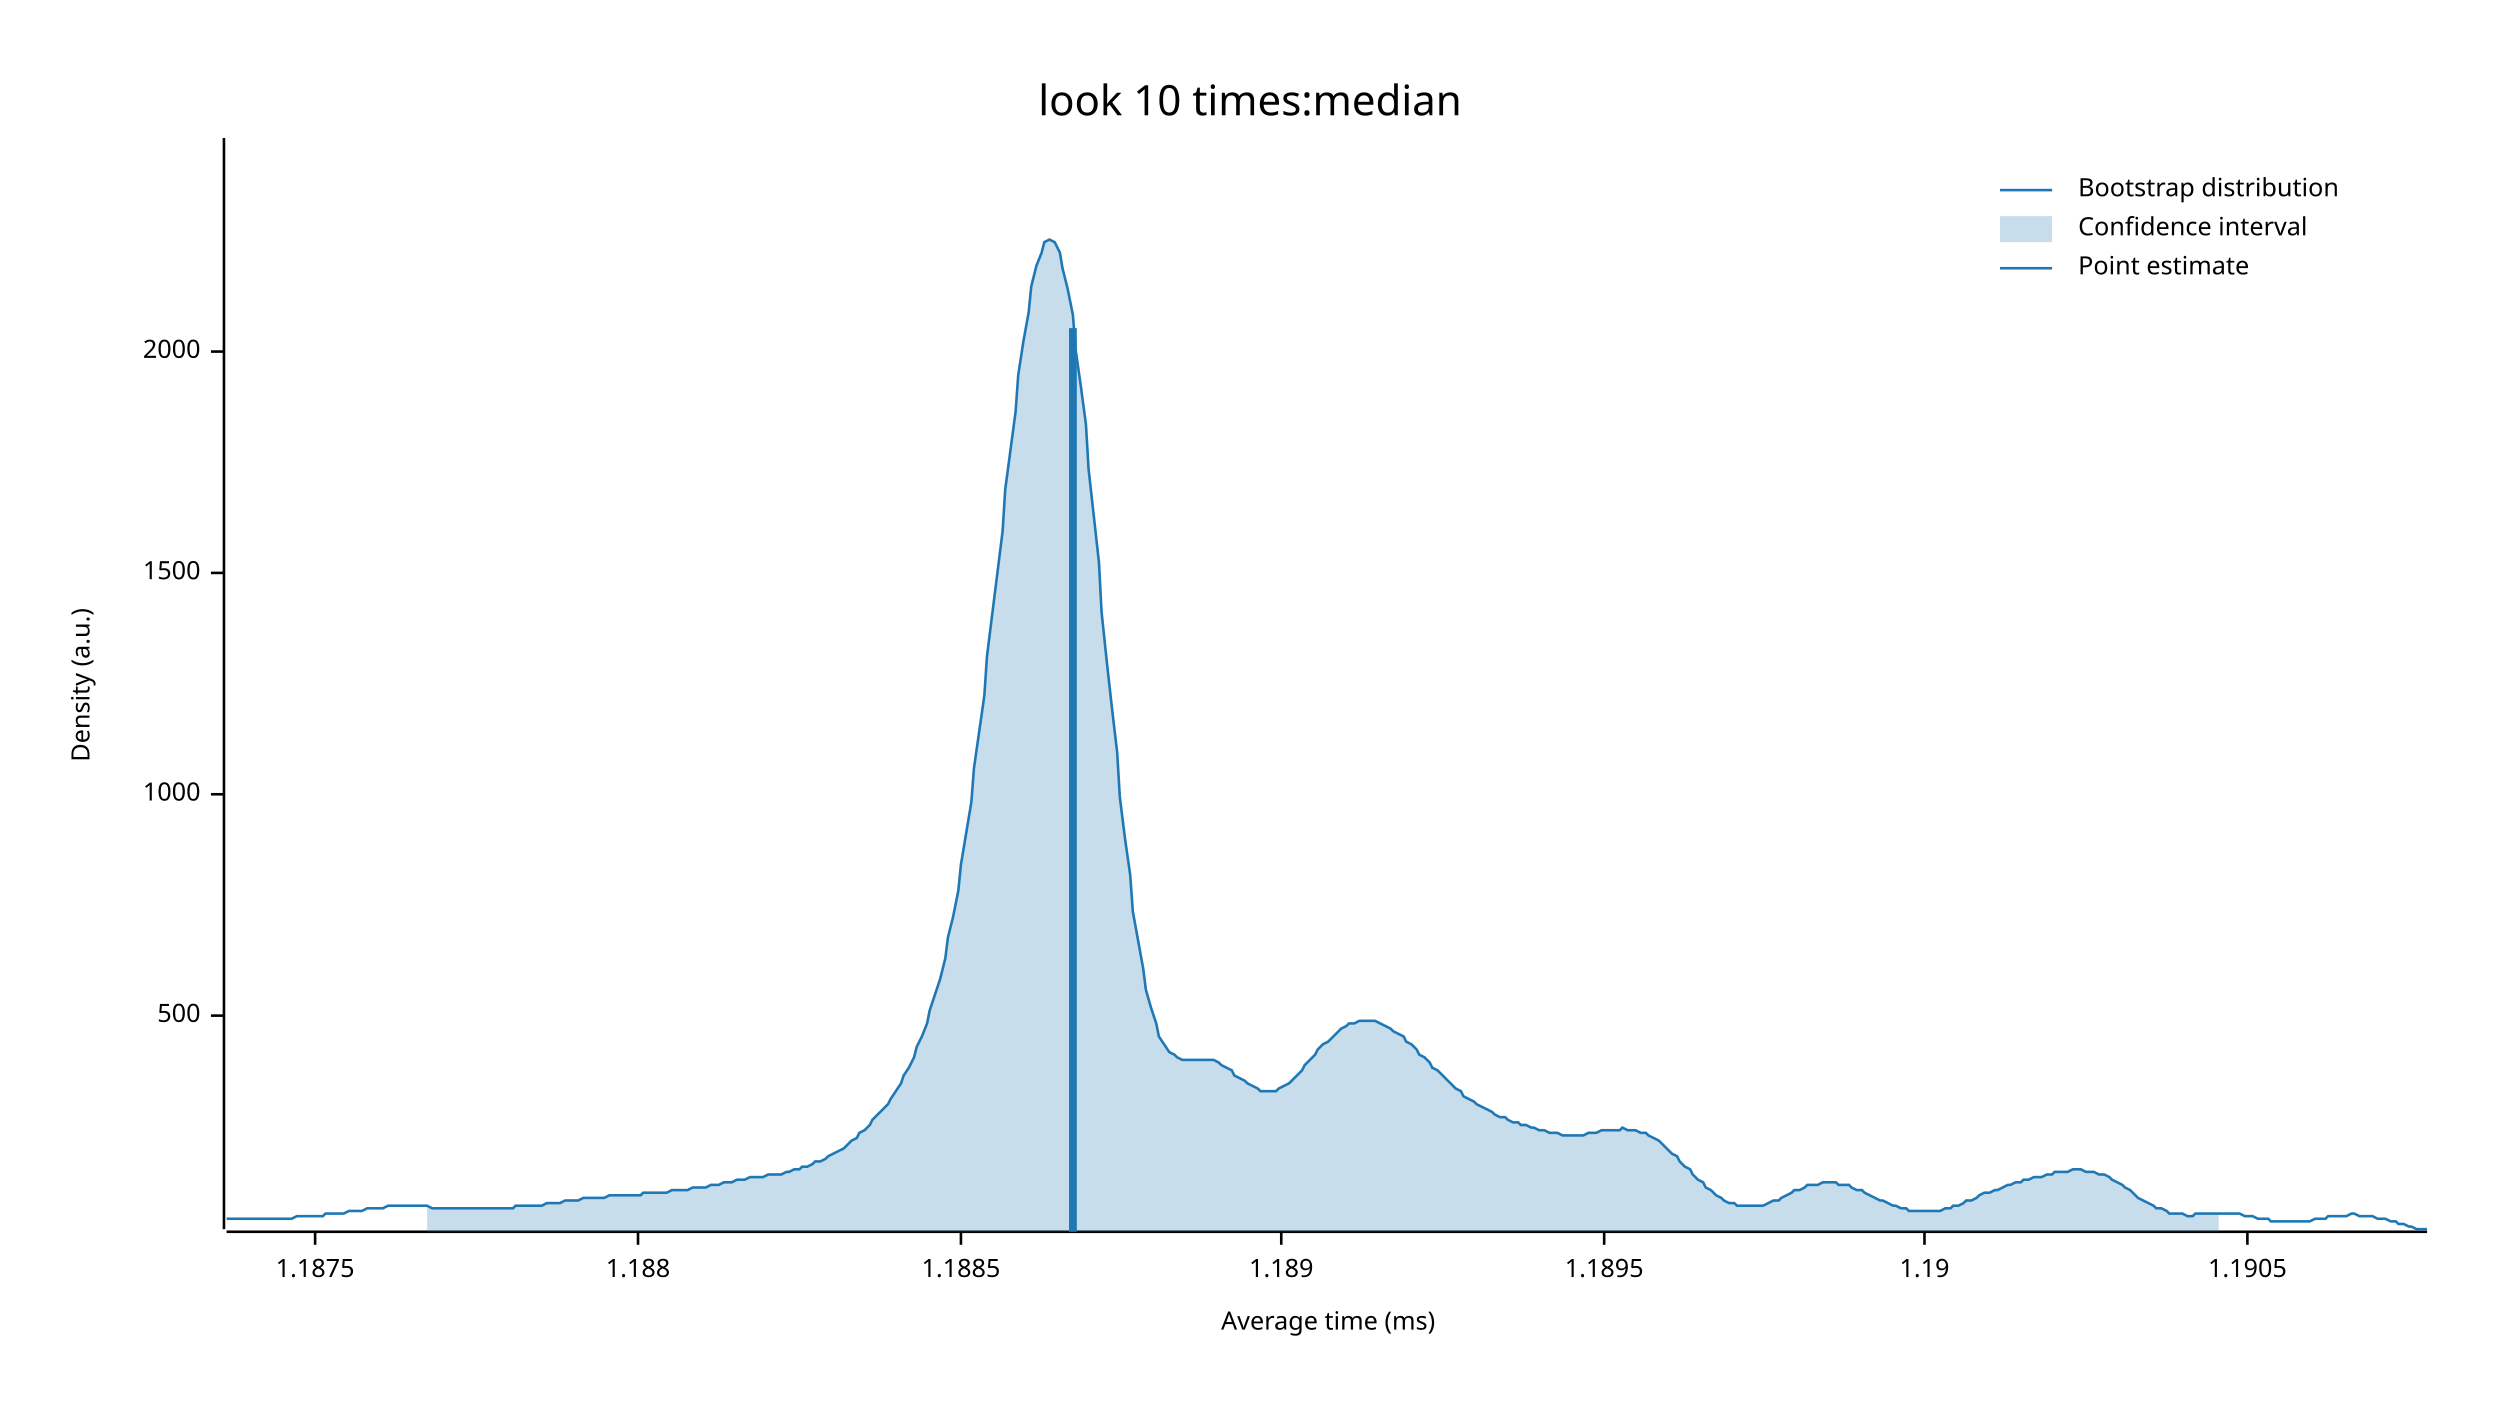
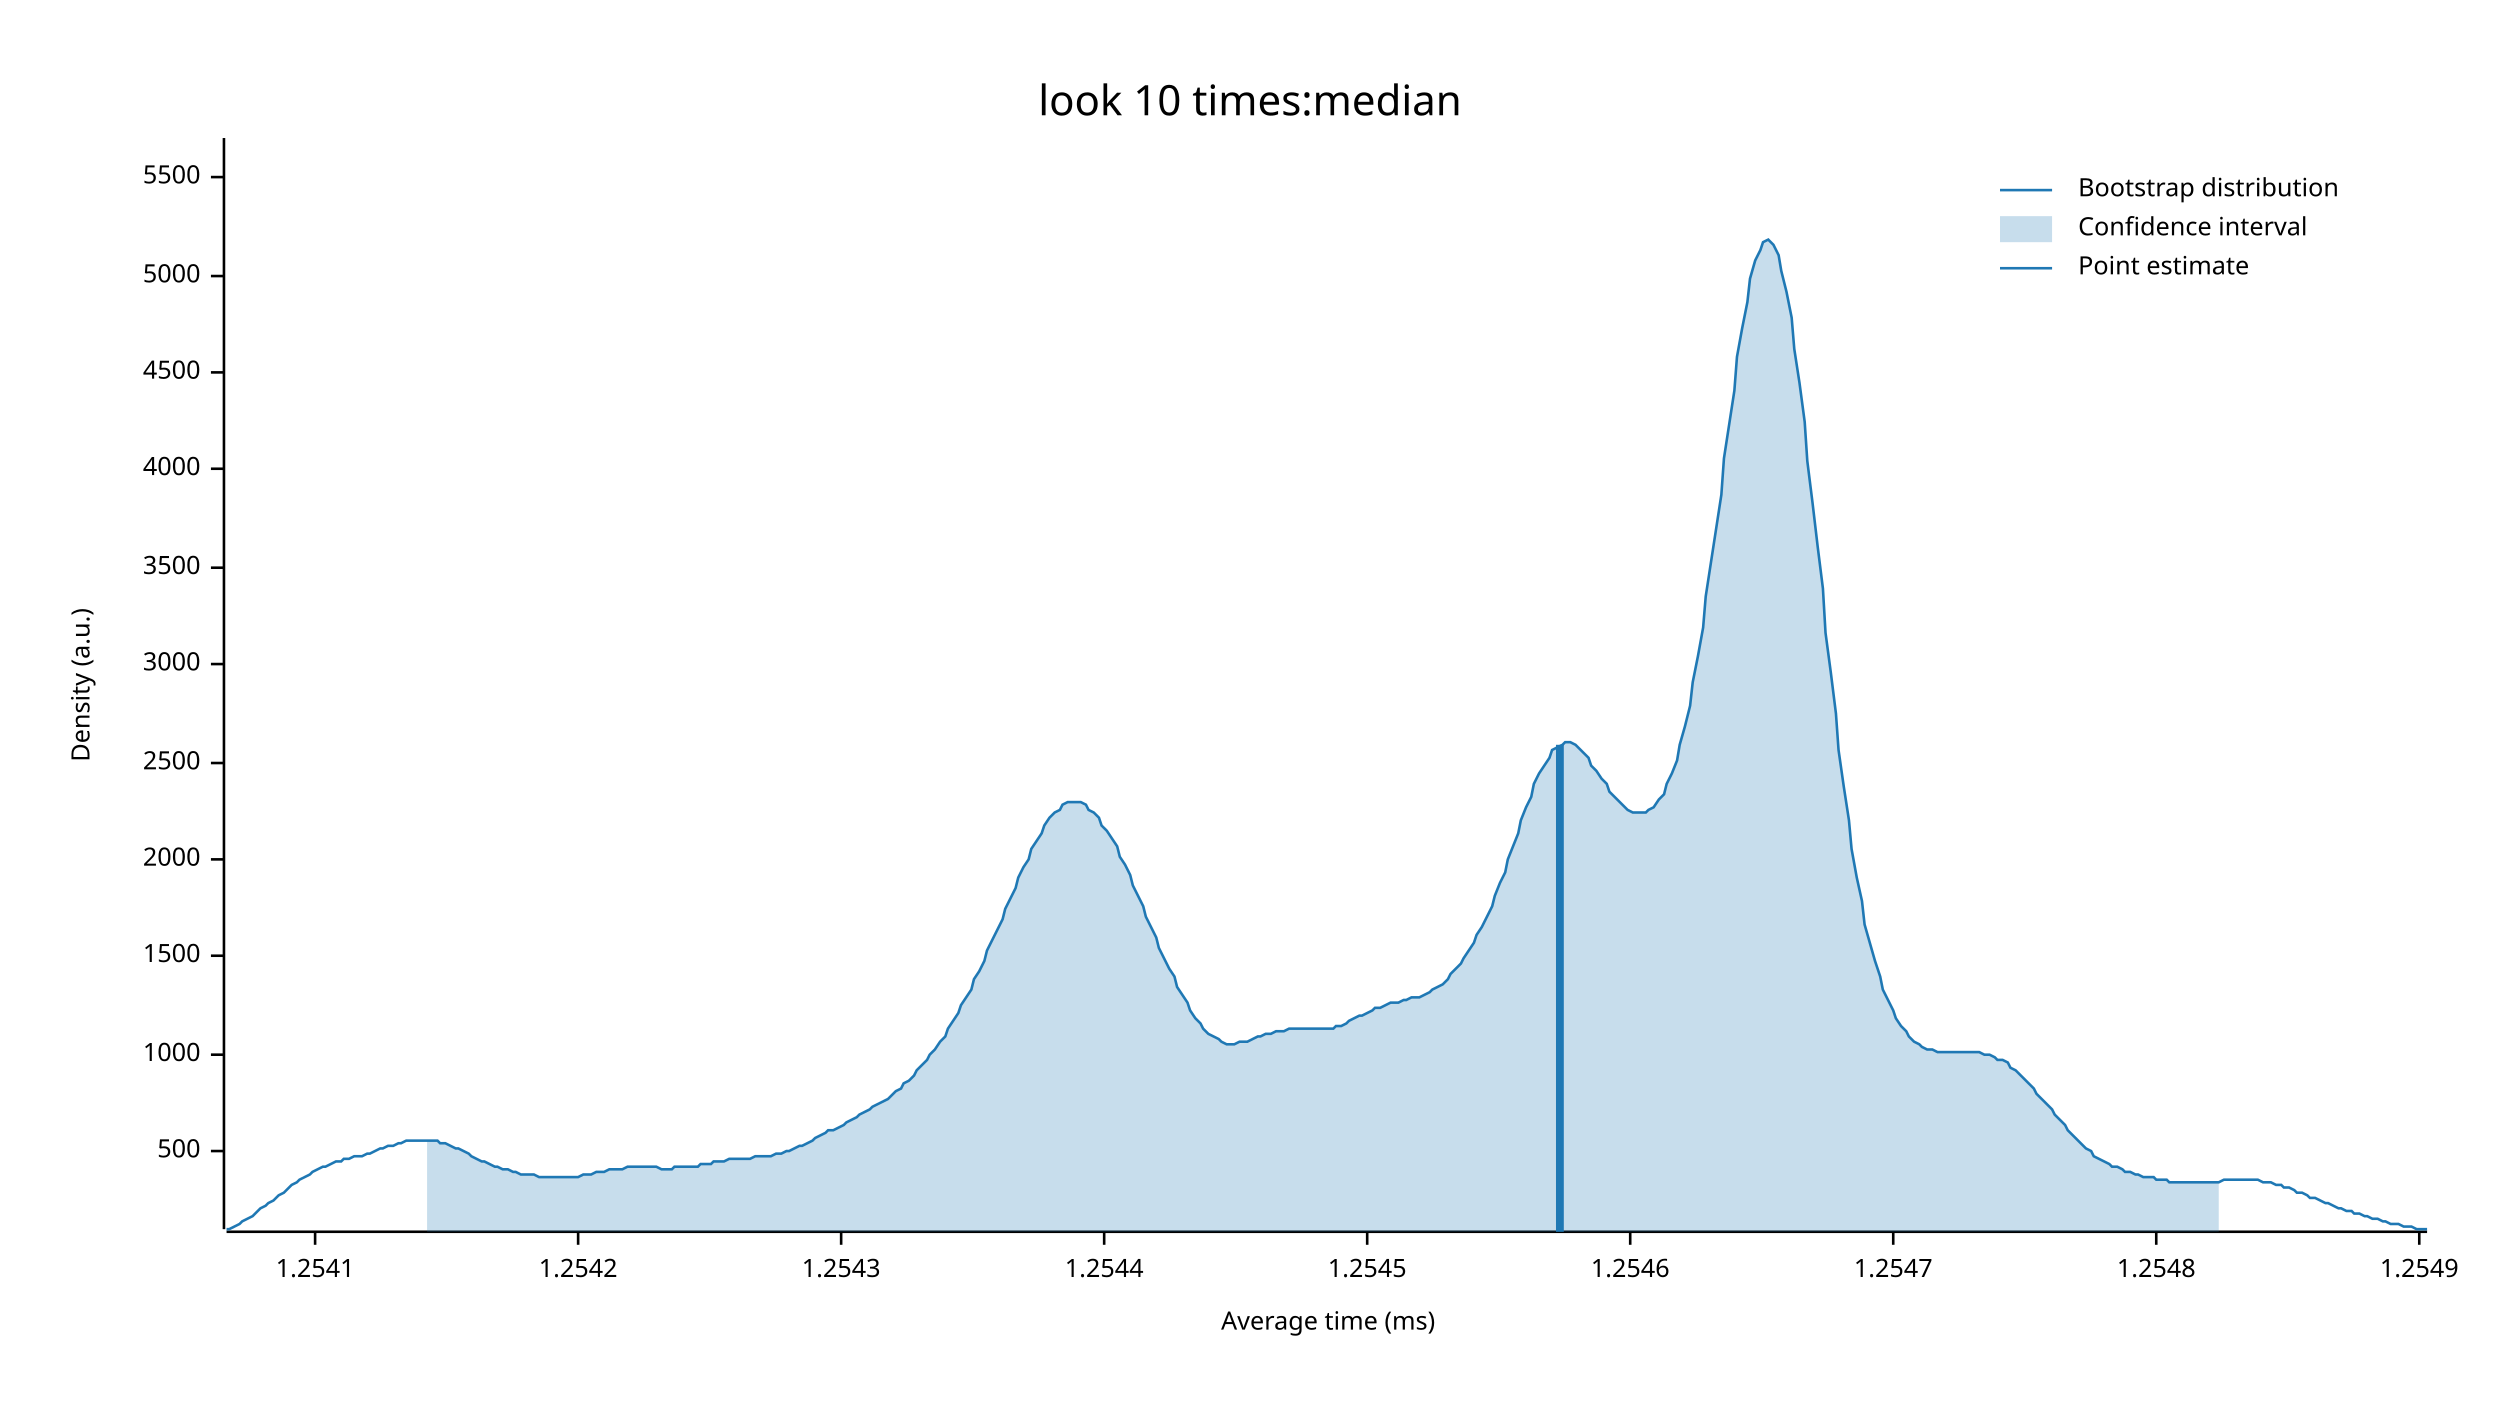
<svg xmlns="http://www.w3.org/2000/svg" width="960" height="540" viewBox="0 0 960 540">
  <text x="480" y="32" dy="0.76em" text-anchor="middle" font-family="sans-serif" font-size="16.129" opacity="1" fill="#000000">
look 10 times:median
</text>
  <text x="27" y="263" dy="0.76em" text-anchor="middle" font-family="sans-serif" font-size="9.677" opacity="1" fill="#000000" transform="rotate(270, 27, 263)">
Density (a.u.)
</text>
  <text x="510" y="513" dy="-0.5ex" text-anchor="middle" font-family="sans-serif" font-size="9.677" opacity="1" fill="#000000">
Average time (ms)
</text>
  <polyline fill="none" opacity="1" stroke="#000000" stroke-width="1" points="86,53 86,472 " />
-   <text x="77" y="390" dy="0.5ex" text-anchor="end" font-family="sans-serif" font-size="9.677" opacity="1" fill="#000000">
+   <text x="77" y="442" dy="0.5ex" text-anchor="end" font-family="sans-serif" font-size="9.677" opacity="1" fill="#000000">
500
</text>
-   <polyline fill="none" opacity="1" stroke="#000000" stroke-width="1" points="81,390 86,390 " />
-   <text x="77" y="305" dy="0.5ex" text-anchor="end" font-family="sans-serif" font-size="9.677" opacity="1" fill="#000000">
+   <polyline fill="none" opacity="1" stroke="#000000" stroke-width="1" points="81,442 86,442 " />
+   <text x="77" y="405" dy="0.5ex" text-anchor="end" font-family="sans-serif" font-size="9.677" opacity="1" fill="#000000">
1000
</text>
-   <polyline fill="none" opacity="1" stroke="#000000" stroke-width="1" points="81,305 86,305 " />
-   <text x="77" y="220" dy="0.5ex" text-anchor="end" font-family="sans-serif" font-size="9.677" opacity="1" fill="#000000">
+   <polyline fill="none" opacity="1" stroke="#000000" stroke-width="1" points="81,405 86,405 " />
+   <text x="77" y="367" dy="0.5ex" text-anchor="end" font-family="sans-serif" font-size="9.677" opacity="1" fill="#000000">
1500
</text>
-   <polyline fill="none" opacity="1" stroke="#000000" stroke-width="1" points="81,220 86,220 " />
-   <text x="77" y="135" dy="0.5ex" text-anchor="end" font-family="sans-serif" font-size="9.677" opacity="1" fill="#000000">
+   <polyline fill="none" opacity="1" stroke="#000000" stroke-width="1" points="81,367 86,367 " />
+   <text x="77" y="330" dy="0.5ex" text-anchor="end" font-family="sans-serif" font-size="9.677" opacity="1" fill="#000000">
2000
</text>
-   <polyline fill="none" opacity="1" stroke="#000000" stroke-width="1" points="81,135 86,135 " />
+   <polyline fill="none" opacity="1" stroke="#000000" stroke-width="1" points="81,330 86,330 " />
+   <text x="77" y="293" dy="0.5ex" text-anchor="end" font-family="sans-serif" font-size="9.677" opacity="1" fill="#000000">
+ 2500
+ </text>
+   <polyline fill="none" opacity="1" stroke="#000000" stroke-width="1" points="81,293 86,293 " />
+   <text x="77" y="255" dy="0.5ex" text-anchor="end" font-family="sans-serif" font-size="9.677" opacity="1" fill="#000000">
+ 3000
+ </text>
+   <polyline fill="none" opacity="1" stroke="#000000" stroke-width="1" points="81,255 86,255 " />
+   <text x="77" y="218" dy="0.5ex" text-anchor="end" font-family="sans-serif" font-size="9.677" opacity="1" fill="#000000">
+ 3500
+ </text>
+   <polyline fill="none" opacity="1" stroke="#000000" stroke-width="1" points="81,218 86,218 " />
+   <text x="77" y="180" dy="0.5ex" text-anchor="end" font-family="sans-serif" font-size="9.677" opacity="1" fill="#000000">
+ 4000
+ </text>
+   <polyline fill="none" opacity="1" stroke="#000000" stroke-width="1" points="81,180 86,180 " />
+   <text x="77" y="143" dy="0.5ex" text-anchor="end" font-family="sans-serif" font-size="9.677" opacity="1" fill="#000000">
+ 4500
+ </text>
+   <polyline fill="none" opacity="1" stroke="#000000" stroke-width="1" points="81,143 86,143 " />
+   <text x="77" y="106" dy="0.5ex" text-anchor="end" font-family="sans-serif" font-size="9.677" opacity="1" fill="#000000">
+ 5000
+ </text>
+   <polyline fill="none" opacity="1" stroke="#000000" stroke-width="1" points="81,106 86,106 " />
+   <text x="77" y="68" dy="0.5ex" text-anchor="end" font-family="sans-serif" font-size="9.677" opacity="1" fill="#000000">
+ 5500
+ </text>
+   <polyline fill="none" opacity="1" stroke="#000000" stroke-width="1" points="81,68 86,68 " />
  <polyline fill="none" opacity="1" stroke="#000000" stroke-width="1" points="87,473 932,473 " />
  <text x="121" y="483" dy="0.76em" text-anchor="middle" font-family="sans-serif" font-size="9.677" opacity="1" fill="#000000">
- 1.1875
+ 1.2541
</text>
  <polyline fill="none" opacity="1" stroke="#000000" stroke-width="1" points="121,473 121,478 " />
-   <text x="245" y="483" dy="0.76em" text-anchor="middle" font-family="sans-serif" font-size="9.677" opacity="1" fill="#000000">
- 1.188
+   <text x="222" y="483" dy="0.76em" text-anchor="middle" font-family="sans-serif" font-size="9.677" opacity="1" fill="#000000">
+ 1.2542
</text>
-   <polyline fill="none" opacity="1" stroke="#000000" stroke-width="1" points="245,473 245,478 " />
-   <text x="369" y="483" dy="0.76em" text-anchor="middle" font-family="sans-serif" font-size="9.677" opacity="1" fill="#000000">
- 1.1885
+   <polyline fill="none" opacity="1" stroke="#000000" stroke-width="1" points="222,473 222,478 " />
+   <text x="323" y="483" dy="0.76em" text-anchor="middle" font-family="sans-serif" font-size="9.677" opacity="1" fill="#000000">
+ 1.2543
</text>
-   <polyline fill="none" opacity="1" stroke="#000000" stroke-width="1" points="369,473 369,478 " />
-   <text x="492" y="483" dy="0.76em" text-anchor="middle" font-family="sans-serif" font-size="9.677" opacity="1" fill="#000000">
- 1.189
+   <polyline fill="none" opacity="1" stroke="#000000" stroke-width="1" points="323,473 323,478 " />
+   <text x="424" y="483" dy="0.76em" text-anchor="middle" font-family="sans-serif" font-size="9.677" opacity="1" fill="#000000">
+ 1.2544
</text>
-   <polyline fill="none" opacity="1" stroke="#000000" stroke-width="1" points="492,473 492,478 " />
-   <text x="616" y="483" dy="0.76em" text-anchor="middle" font-family="sans-serif" font-size="9.677" opacity="1" fill="#000000">
- 1.1895
+   <polyline fill="none" opacity="1" stroke="#000000" stroke-width="1" points="424,473 424,478 " />
+   <text x="525" y="483" dy="0.76em" text-anchor="middle" font-family="sans-serif" font-size="9.677" opacity="1" fill="#000000">
+ 1.2545
</text>
-   <polyline fill="none" opacity="1" stroke="#000000" stroke-width="1" points="616,473 616,478 " />
-   <text x="739" y="483" dy="0.76em" text-anchor="middle" font-family="sans-serif" font-size="9.677" opacity="1" fill="#000000">
- 1.19
+   <polyline fill="none" opacity="1" stroke="#000000" stroke-width="1" points="525,473 525,478 " />
+   <text x="626" y="483" dy="0.76em" text-anchor="middle" font-family="sans-serif" font-size="9.677" opacity="1" fill="#000000">
+ 1.2546
</text>
-   <polyline fill="none" opacity="1" stroke="#000000" stroke-width="1" points="739,473 739,478 " />
-   <text x="863" y="483" dy="0.76em" text-anchor="middle" font-family="sans-serif" font-size="9.677" opacity="1" fill="#000000">
- 1.1905
+   <polyline fill="none" opacity="1" stroke="#000000" stroke-width="1" points="626,473 626,478 " />
+   <text x="727" y="483" dy="0.76em" text-anchor="middle" font-family="sans-serif" font-size="9.677" opacity="1" fill="#000000">
+ 1.2547
</text>
-   <polyline fill="none" opacity="1" stroke="#000000" stroke-width="1" points="863,473 863,478 " />
-   <polyline fill="none" opacity="1" stroke="#1F78B4" stroke-width="1" points="87,468 88,468 90,468 92,468 93,468 95,468 97,468 98,468 100,468 102,468 103,468 105,468 107,468 109,468 110,468 112,468 114,467 115,467 117,467 119,467 120,467 122,467 124,467 125,466 127,466 129,466 131,466 132,466 134,465 136,465 137,465 139,465 141,464 142,464 144,464 146,464 147,464 149,463 151,463 153,463 154,463 156,463 158,463 159,463 161,463 163,463 164,463 166,464 168,464 169,464 171,464 173,464 175,464 176,464 178,464 180,464 181,464 183,464 185,464 186,464 188,464 190,464 191,464 193,464 195,464 197,464 198,463 200,463 202,463 203,463 205,463 207,463 208,463 210,462 212,462 214,462 215,462 217,461 219,461 220,461 222,461 224,460 225,460 227,460 229,460 230,460 232,460 234,459 236,459 237,459 239,459 241,459 242,459 244,459 246,459 247,458 249,458 251,458 252,458 254,458 256,458 258,457 259,457 261,457 263,457 264,457 266,456 268,456 269,456 271,456 273,455 274,455 276,455 278,454 280,454 281,454 283,453 285,453 286,453 288,452 290,452 291,452 293,452 295,451 296,451 298,451 300,451 302,450 303,450 305,449 307,449 308,448 310,448 312,447 313,446 315,446 317,445 318,444 320,443 322,442 324,441 325,440 327,438 329,437 330,435 332,434 334,432 335,430 337,428 339,426 341,424 342,422 344,419 346,416 347,413 349,410 351,406 352,402 354,398 356,393 357,388 359,382 361,376 363,368 364,360 366,352 368,342 369,332 371,320 373,308 374,295 376,281 378,267 379,252 381,236 383,220 385,204 386,188 388,173 390,158 391,144 393,131 395,120 396,110 398,102 400,97 401,93 403,92 405,93 407,97 408,103 410,111 412,121 413,134 415,148 417,163 418,180 420,198 422,216 423,235 425,254 427,272 429,289 430,306 432,322 434,336 435,350 437,361 439,372 440,380 442,387 444,393 445,398 447,401 449,404 451,405 452,406 454,407 456,407 457,407 459,407 461,407 462,407 464,407 466,407 468,408 469,409 471,410 473,411 474,413 476,414 478,415 479,416 481,417 483,418 484,419 486,419 488,419 490,419 491,418 493,417 495,416 496,415 498,413 500,411 501,409 503,407 505,405 506,403 508,401 510,400 512,398 513,397 515,395 517,394 518,393 520,393 522,392 523,392 525,392 527,392 528,392 530,393 532,394 534,395 535,396 537,397 539,398 540,400 542,401 544,403 545,405 547,406 549,408 550,410 552,411 554,413 556,415 557,416 559,418 561,419 562,421 564,422 566,423 567,424 569,425 571,426 573,427 574,428 576,429 578,429 579,430 581,431 583,431 584,432 586,432 588,433 589,433 591,434 593,434 595,435 596,435 598,435 600,436 601,436 603,436 605,436 606,436 608,436 610,435 611,435 613,435 615,434 617,434 618,434 620,434 622,434 623,433 625,434 627,434 628,434 630,435 632,435 633,436 635,437 637,438 639,440 640,441 642,443 644,444 645,446 647,448 649,449 650,451 652,453 654,454 655,456 657,457 659,459 661,460 662,461 664,462 666,462 667,463 669,463 671,463 672,463 674,463 676,463 677,463 679,462 681,461 683,461 684,460 686,459 688,458 689,457 691,457 693,456 694,455 696,455 698,455 700,454 701,454 703,454 705,454 706,455 708,455 710,455 711,456 713,457 715,457 716,458 718,459 720,460 722,461 723,461 725,462 727,463 728,463 730,464 732,464 733,465 735,465 737,465 738,465 740,465 742,465 744,465 745,465 747,464 749,464 750,463 752,463 754,462 755,461 757,461 759,460 760,459 762,458 764,458 766,457 767,457 769,456 771,455 772,455 774,454 776,454 777,453 779,453 781,452 782,452 784,452 786,451 788,451 789,450 791,450 793,450 794,450 796,449 798,449 799,449 801,450 803,450 804,450 806,451 808,451 810,452 811,453 813,454 815,455 816,456 818,457 820,459 821,460 823,461 825,462 827,463 828,464 830,464 832,465 833,466 835,466 837,466 838,466 840,467 842,467 843,466 845,466 847,466 849,466 850,466 852,466 854,466 855,466 857,466 859,466 860,466 862,467 864,467 865,467 867,468 869,468 871,468 872,469 874,469 876,469 877,469 879,469 881,469 882,469 884,469 886,469 887,469 889,468 891,468 893,468 894,467 896,467 898,467 899,467 901,467 903,466 904,466 906,467 908,467 909,467 911,467 913,468 915,468 916,468 918,469 920,469 921,470 923,470 925,471 926,471 928,472 930,472 932,472 " />
-   <polygon opacity="0.25" fill="#1F78B4" points="164,463 166,464 168,464 169,464 171,464 173,464 175,464 176,464 178,464 180,464 181,464 183,464 185,464 186,464 188,464 190,464 191,464 193,464 195,464 197,464 198,463 200,463 202,463 203,463 205,463 207,463 208,463 210,462 212,462 214,462 215,462 217,461 219,461 220,461 222,461 224,460 225,460 227,460 229,460 230,460 232,460 234,459 236,459 237,459 239,459 241,459 242,459 244,459 246,459 247,458 249,458 251,458 252,458 254,458 256,458 258,457 259,457 261,457 263,457 264,457 266,456 268,456 269,456 271,456 273,455 274,455 276,455 278,454 280,454 281,454 283,453 285,453 286,453 288,452 290,452 291,452 293,452 295,451 296,451 298,451 300,451 302,450 303,450 305,449 307,449 308,448 310,448 312,447 313,446 315,446 317,445 318,444 320,443 322,442 324,441 325,440 327,438 329,437 330,435 332,434 334,432 335,430 337,428 339,426 341,424 342,422 344,419 346,416 347,413 349,410 351,406 352,402 354,398 356,393 357,388 359,382 361,376 363,368 364,360 366,352 368,342 369,332 371,320 373,308 374,295 376,281 378,267 379,252 381,236 383,220 385,204 386,188 388,173 390,158 391,144 393,131 395,120 396,110 398,102 400,97 401,93 403,92 405,93 407,97 408,103 410,111 412,121 413,134 415,148 417,163 418,180 420,198 422,216 423,235 425,254 427,272 429,289 430,306 432,322 434,336 435,350 437,361 439,372 440,380 442,387 444,393 445,398 447,401 449,404 451,405 452,406 454,407 456,407 457,407 459,407 461,407 462,407 464,407 466,407 468,408 469,409 471,410 473,411 474,413 476,414 478,415 479,416 481,417 483,418 484,419 486,419 488,419 490,419 491,418 493,417 495,416 496,415 498,413 500,411 501,409 503,407 505,405 506,403 508,401 510,400 512,398 513,397 515,395 517,394 518,393 520,393 522,392 523,392 525,392 527,392 528,392 530,393 532,394 534,395 535,396 537,397 539,398 540,400 542,401 544,403 545,405 547,406 549,408 550,410 552,411 554,413 556,415 557,416 559,418 561,419 562,421 564,422 566,423 567,424 569,425 571,426 573,427 574,428 576,429 578,429 579,430 581,431 583,431 584,432 586,432 588,433 589,433 591,434 593,434 595,435 596,435 598,435 600,436 601,436 603,436 605,436 606,436 608,436 610,435 611,435 613,435 615,434 617,434 618,434 620,434 622,434 623,433 625,434 627,434 628,434 630,435 632,435 633,436 635,437 637,438 639,440 640,441 642,443 644,444 645,446 647,448 649,449 650,451 652,453 654,454 655,456 657,457 659,459 661,460 662,461 664,462 666,462 667,463 669,463 671,463 672,463 674,463 676,463 677,463 679,462 681,461 683,461 684,460 686,459 688,458 689,457 691,457 693,456 694,455 696,455 698,455 700,454 701,454 703,454 705,454 706,455 708,455 710,455 711,456 713,457 715,457 716,458 718,459 720,460 722,461 723,461 725,462 727,463 728,463 730,464 732,464 733,465 735,465 737,465 738,465 740,465 742,465 744,465 745,465 747,464 749,464 750,463 752,463 754,462 755,461 757,461 759,460 760,459 762,458 764,458 766,457 767,457 769,456 771,455 772,455 774,454 776,454 777,453 779,453 781,452 782,452 784,452 786,451 788,451 789,450 791,450 793,450 794,450 796,449 798,449 799,449 801,450 803,450 804,450 806,451 808,451 810,452 811,453 813,454 815,455 816,456 818,457 820,459 821,460 823,461 825,462 827,463 828,464 830,464 832,465 833,466 835,466 837,466 838,466 840,467 842,467 843,466 845,466 847,466 849,466 850,466 852,466 852,473 164,473 " />
-   <polyline fill="none" opacity="1" stroke="#1F78B4" stroke-width="3" points="412,473 412,126 " />
+   <polyline fill="none" opacity="1" stroke="#000000" stroke-width="1" points="727,473 727,478 " />
+   <text x="828" y="483" dy="0.76em" text-anchor="middle" font-family="sans-serif" font-size="9.677" opacity="1" fill="#000000">
+ 1.2548
+ </text>
+   <polyline fill="none" opacity="1" stroke="#000000" stroke-width="1" points="828,473 828,478 " />
+   <text x="929" y="483" dy="0.76em" text-anchor="middle" font-family="sans-serif" font-size="9.677" opacity="1" fill="#000000">
+ 1.2549
+ </text>
+   <polyline fill="none" opacity="1" stroke="#000000" stroke-width="1" points="929,473 929,478 " />
+   <polyline fill="none" opacity="1" stroke="#1F78B4" stroke-width="1" points="87,472 88,472 90,471 92,470 93,469 95,468 97,467 98,466 100,464 102,463 103,462 105,461 107,459 109,458 110,457 112,455 114,454 115,453 117,452 119,451 120,450 122,449 124,448 125,448 127,447 129,446 131,446 132,445 134,445 136,444 137,444 139,444 141,443 142,443 144,442 146,441 147,441 149,440 151,440 153,439 154,439 156,438 158,438 159,438 161,438 163,438 164,438 166,438 168,438 169,439 171,439 173,440 175,441 176,441 178,442 180,443 181,444 183,445 185,446 186,446 188,447 190,448 191,448 193,449 195,449 197,450 198,450 200,451 202,451 203,451 205,451 207,452 208,452 210,452 212,452 214,452 215,452 217,452 219,452 220,452 222,452 224,451 225,451 227,451 229,450 230,450 232,450 234,449 236,449 237,449 239,449 241,448 242,448 244,448 246,448 247,448 249,448 251,448 252,448 254,449 256,449 258,449 259,448 261,448 263,448 264,448 266,448 268,448 269,447 271,447 273,447 274,446 276,446 278,446 280,445 281,445 283,445 285,445 286,445 288,445 290,444 291,444 293,444 295,444 296,444 298,443 300,443 302,442 303,442 305,441 307,440 308,440 310,439 312,438 313,437 315,436 317,435 318,434 320,434 322,433 324,432 325,431 327,430 329,429 330,428 332,427 334,426 335,425 337,424 339,423 341,422 342,421 344,419 346,418 347,416 349,415 351,413 352,411 354,409 356,407 357,405 359,403 361,400 363,398 364,395 366,392 368,389 369,386 371,383 373,380 374,376 376,373 378,369 379,365 381,361 383,357 385,353 386,349 388,345 390,341 391,337 393,333 395,330 396,326 398,323 400,320 401,317 403,314 405,312 407,311 408,309 410,308 412,308 413,308 415,308 417,309 418,311 420,312 422,314 423,317 425,319 427,322 429,325 430,329 432,332 434,336 435,340 437,344 439,348 440,352 442,356 444,360 445,364 447,368 449,372 451,375 452,379 454,382 456,385 457,388 459,391 461,393 462,395 464,397 466,398 468,399 469,400 471,401 473,401 474,401 476,400 478,400 479,400 481,399 483,398 484,398 486,397 488,397 490,396 491,396 493,396 495,395 496,395 498,395 500,395 501,395 503,395 505,395 506,395 508,395 510,395 512,395 513,394 515,394 517,393 518,392 520,391 522,390 523,390 525,389 527,388 528,387 530,387 532,386 534,385 535,385 537,385 539,384 540,384 542,383 544,383 545,383 547,382 549,381 550,380 552,379 554,378 556,376 557,374 559,372 561,370 562,368 564,365 566,362 567,359 569,356 571,352 573,348 574,344 576,339 578,335 579,330 581,325 583,320 584,315 586,310 588,306 589,301 591,297 593,294 595,291 596,288 598,287 600,286 601,285 603,285 605,286 606,287 608,289 610,291 611,294 613,296 615,299 617,301 618,304 620,306 622,308 623,309 625,311 627,312 628,312 630,312 632,312 633,311 635,310 637,307 639,305 640,301 642,297 644,292 645,286 647,279 649,271 650,262 652,252 654,241 655,229 657,216 659,203 661,190 662,176 664,163 666,150 667,137 669,126 671,116 672,107 674,100 676,96 677,93 679,92 681,94 683,98 684,104 686,112 688,122 689,134 691,147 693,162 694,177 696,193 698,210 700,226 701,243 703,258 705,274 706,288 708,302 710,315 711,326 713,337 715,346 716,355 718,362 720,369 722,375 723,380 725,384 727,388 728,391 730,394 732,396 733,398 735,400 737,401 738,402 740,403 742,403 744,404 745,404 747,404 749,404 750,404 752,404 754,404 755,404 757,404 759,404 760,404 762,405 764,405 766,406 767,407 769,407 771,408 772,410 774,411 776,413 777,414 779,416 781,418 782,420 784,422 786,424 788,426 789,428 791,430 793,432 794,434 796,436 798,438 799,439 801,441 803,442 804,444 806,445 808,446 810,447 811,448 813,448 815,449 816,450 818,450 820,451 821,451 823,452 825,452 827,452 828,453 830,453 832,453 833,454 835,454 837,454 838,454 840,454 842,454 843,454 845,454 847,454 849,454 850,454 852,454 854,453 855,453 857,453 859,453 860,453 862,453 864,453 865,453 867,453 869,454 871,454 872,454 874,455 876,455 877,456 879,456 881,457 882,458 884,458 886,459 887,460 889,460 891,461 893,462 894,462 896,463 898,464 899,464 901,465 903,465 904,466 906,466 908,467 909,467 911,468 913,468 915,469 916,469 918,470 920,470 921,470 923,471 925,471 926,471 928,472 930,472 932,472 " />
+   <polygon opacity="0.25" fill="#1F78B4" points="164,438 166,438 168,438 169,439 171,439 173,440 175,441 176,441 178,442 180,443 181,444 183,445 185,446 186,446 188,447 190,448 191,448 193,449 195,449 197,450 198,450 200,451 202,451 203,451 205,451 207,452 208,452 210,452 212,452 214,452 215,452 217,452 219,452 220,452 222,452 224,451 225,451 227,451 229,450 230,450 232,450 234,449 236,449 237,449 239,449 241,448 242,448 244,448 246,448 247,448 249,448 251,448 252,448 254,449 256,449 258,449 259,448 261,448 263,448 264,448 266,448 268,448 269,447 271,447 273,447 274,446 276,446 278,446 280,445 281,445 283,445 285,445 286,445 288,445 290,444 291,444 293,444 295,444 296,444 298,443 300,443 302,442 303,442 305,441 307,440 308,440 310,439 312,438 313,437 315,436 317,435 318,434 320,434 322,433 324,432 325,431 327,430 329,429 330,428 332,427 334,426 335,425 337,424 339,423 341,422 342,421 344,419 346,418 347,416 349,415 351,413 352,411 354,409 356,407 357,405 359,403 361,400 363,398 364,395 366,392 368,389 369,386 371,383 373,380 374,376 376,373 378,369 379,365 381,361 383,357 385,353 386,349 388,345 390,341 391,337 393,333 395,330 396,326 398,323 400,320 401,317 403,314 405,312 407,311 408,309 410,308 412,308 413,308 415,308 417,309 418,311 420,312 422,314 423,317 425,319 427,322 429,325 430,329 432,332 434,336 435,340 437,344 439,348 440,352 442,356 444,360 445,364 447,368 449,372 451,375 452,379 454,382 456,385 457,388 459,391 461,393 462,395 464,397 466,398 468,399 469,400 471,401 473,401 474,401 476,400 478,400 479,400 481,399 483,398 484,398 486,397 488,397 490,396 491,396 493,396 495,395 496,395 498,395 500,395 501,395 503,395 505,395 506,395 508,395 510,395 512,395 513,394 515,394 517,393 518,392 520,391 522,390 523,390 525,389 527,388 528,387 530,387 532,386 534,385 535,385 537,385 539,384 540,384 542,383 544,383 545,383 547,382 549,381 550,380 552,379 554,378 556,376 557,374 559,372 561,370 562,368 564,365 566,362 567,359 569,356 571,352 573,348 574,344 576,339 578,335 579,330 581,325 583,320 584,315 586,310 588,306 589,301 591,297 593,294 595,291 596,288 598,287 600,286 601,285 603,285 605,286 606,287 608,289 610,291 611,294 613,296 615,299 617,301 618,304 620,306 622,308 623,309 625,311 627,312 628,312 630,312 632,312 633,311 635,310 637,307 639,305 640,301 642,297 644,292 645,286 647,279 649,271 650,262 652,252 654,241 655,229 657,216 659,203 661,190 662,176 664,163 666,150 667,137 669,126 671,116 672,107 674,100 676,96 677,93 679,92 681,94 683,98 684,104 686,112 688,122 689,134 691,147 693,162 694,177 696,193 698,210 700,226 701,243 703,258 705,274 706,288 708,302 710,315 711,326 713,337 715,346 716,355 718,362 720,369 722,375 723,380 725,384 727,388 728,391 730,394 732,396 733,398 735,400 737,401 738,402 740,403 742,403 744,404 745,404 747,404 749,404 750,404 752,404 754,404 755,404 757,404 759,404 760,404 762,405 764,405 766,406 767,407 769,407 771,408 772,410 774,411 776,413 777,414 779,416 781,418 782,420 784,422 786,424 788,426 789,428 791,430 793,432 794,434 796,436 798,438 799,439 801,441 803,442 804,444 806,445 808,446 810,447 811,448 813,448 815,449 816,450 818,450 820,451 821,451 823,452 825,452 827,452 828,453 830,453 832,453 833,454 835,454 837,454 838,454 840,454 842,454 843,454 845,454 847,454 849,454 850,454 852,454 852,473 164,473 " />
+   <polyline fill="none" opacity="1" stroke="#1F78B4" stroke-width="3" points="599,473 599,286 " />
  <text x="798" y="68" dy="0.76em" text-anchor="start" font-family="sans-serif" font-size="9.677" opacity="1" fill="#000000">
Bootstrap distribution
</text>
  <text x="798" y="83" dy="0.76em" text-anchor="start" font-family="sans-serif" font-size="9.677" opacity="1" fill="#000000">
Confidence interval
</text>
  <text x="798" y="98" dy="0.76em" text-anchor="start" font-family="sans-serif" font-size="9.677" opacity="1" fill="#000000">
Point estimate
</text>
  <polyline fill="none" opacity="1" stroke="#1F78B4" stroke-width="1" points="768,73 788,73 " />
  <rect x="768" y="83" width="20" height="10" opacity="0.25" fill="#1F78B4" stroke="none" />
  <polyline fill="none" opacity="1" stroke="#1F78B4" stroke-width="1" points="768,103 788,103 " />
</svg>
